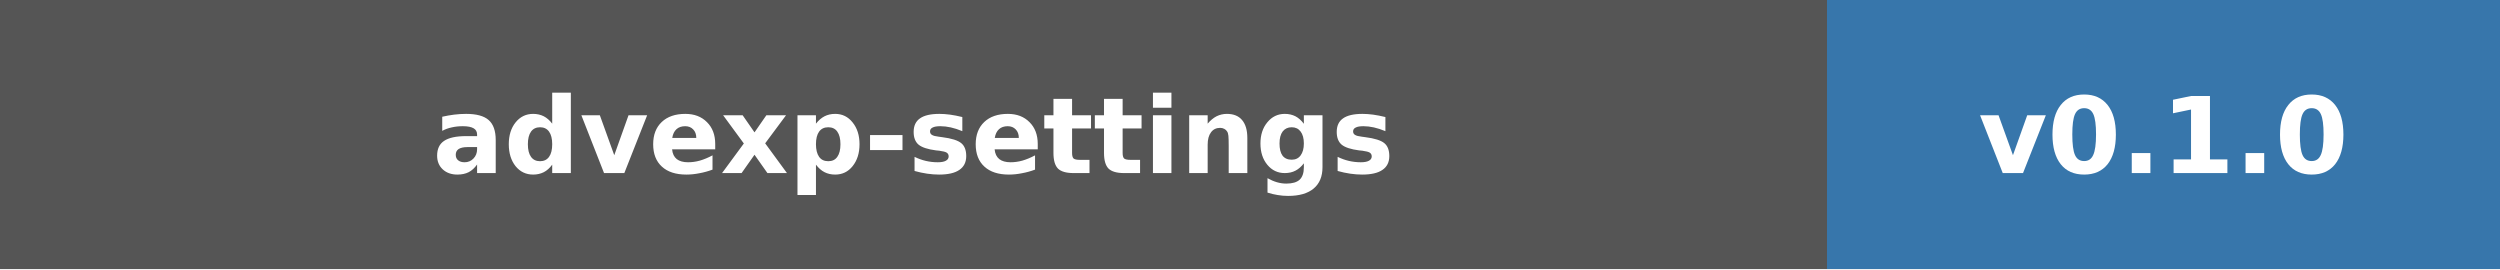
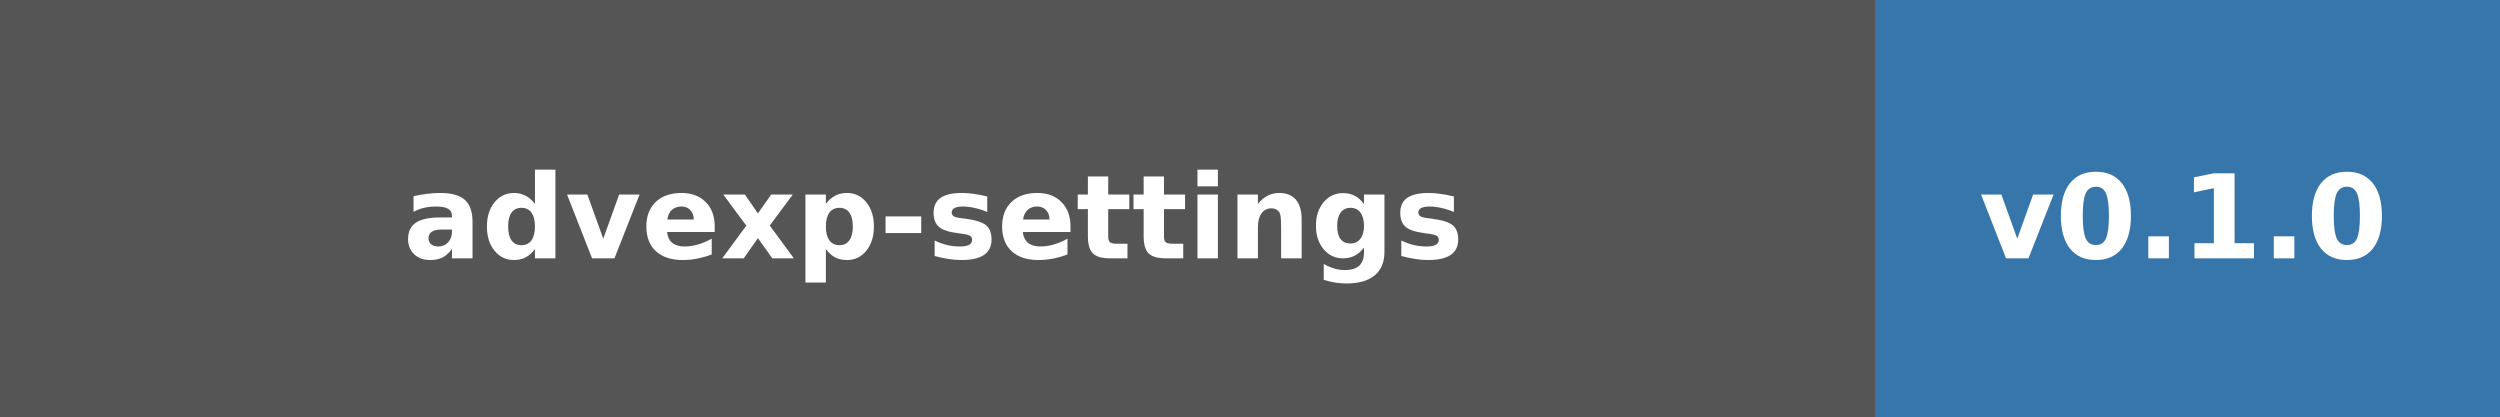
- <svg xmlns="http://www.w3.org/2000/svg" width="260" height="28" role="img" aria-label="advexp-settings: v0.1.0">
+ <svg xmlns="http://www.w3.org/2000/svg" width="300" height="50" role="img" aria-label="advexp-settings: v0.1.0">
  <g shape-rendering="crispEdges">
-     <rect width="190" height="28" fill="#555" />
-     <rect x="190" width="70" height="28" fill="#3776AB" />
+     <rect width="225" height="50" fill="#555" />
+     <rect x="225" width="75" height="50" fill="#3776AB" />
  </g>
-   <g fill="#fff" text-anchor="middle" font-family="Verdana,Geneva,DejaVu Sans,sans-serif" font-size="11" font-weight="bold">
-     <text x="95" y="18">advexp-settings</text>
-     <text x="225" y="18">v0.1.0</text>
+   <g fill="#fff" text-anchor="middle" font-family="Verdana,Geneva,DejaVu Sans,sans-serif" font-size="14" font-weight="bold">
+     <text x="112" y="31">advexp-settings</text>
+     <text x="262" y="31">v0.1.0</text>
  </g>
</svg>
